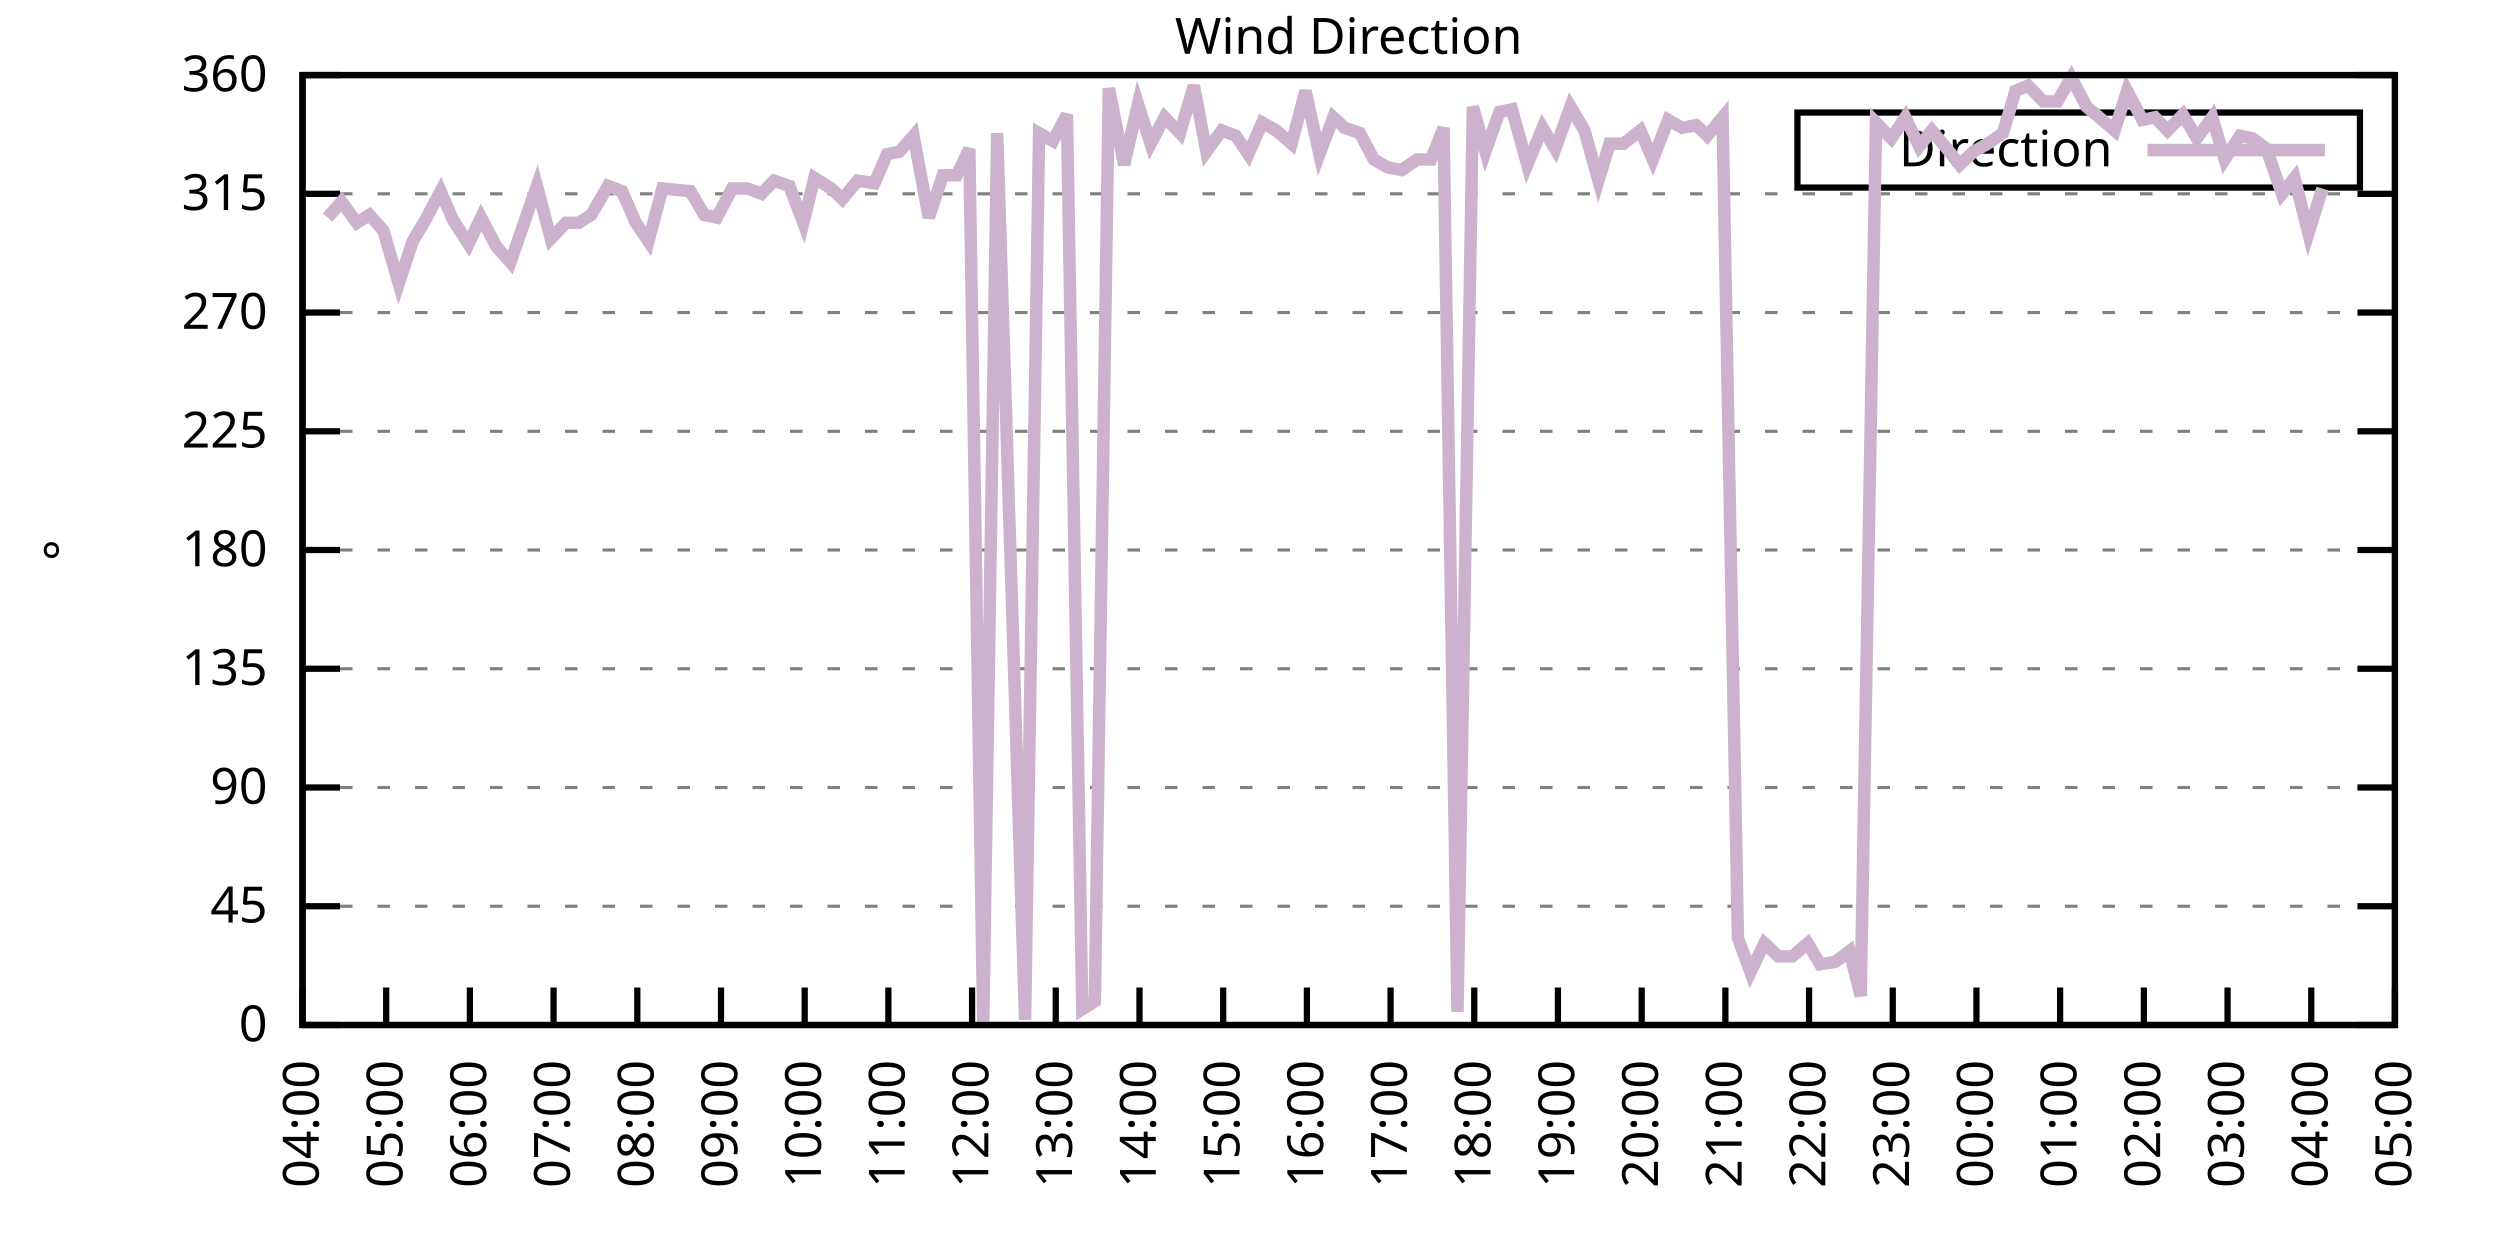
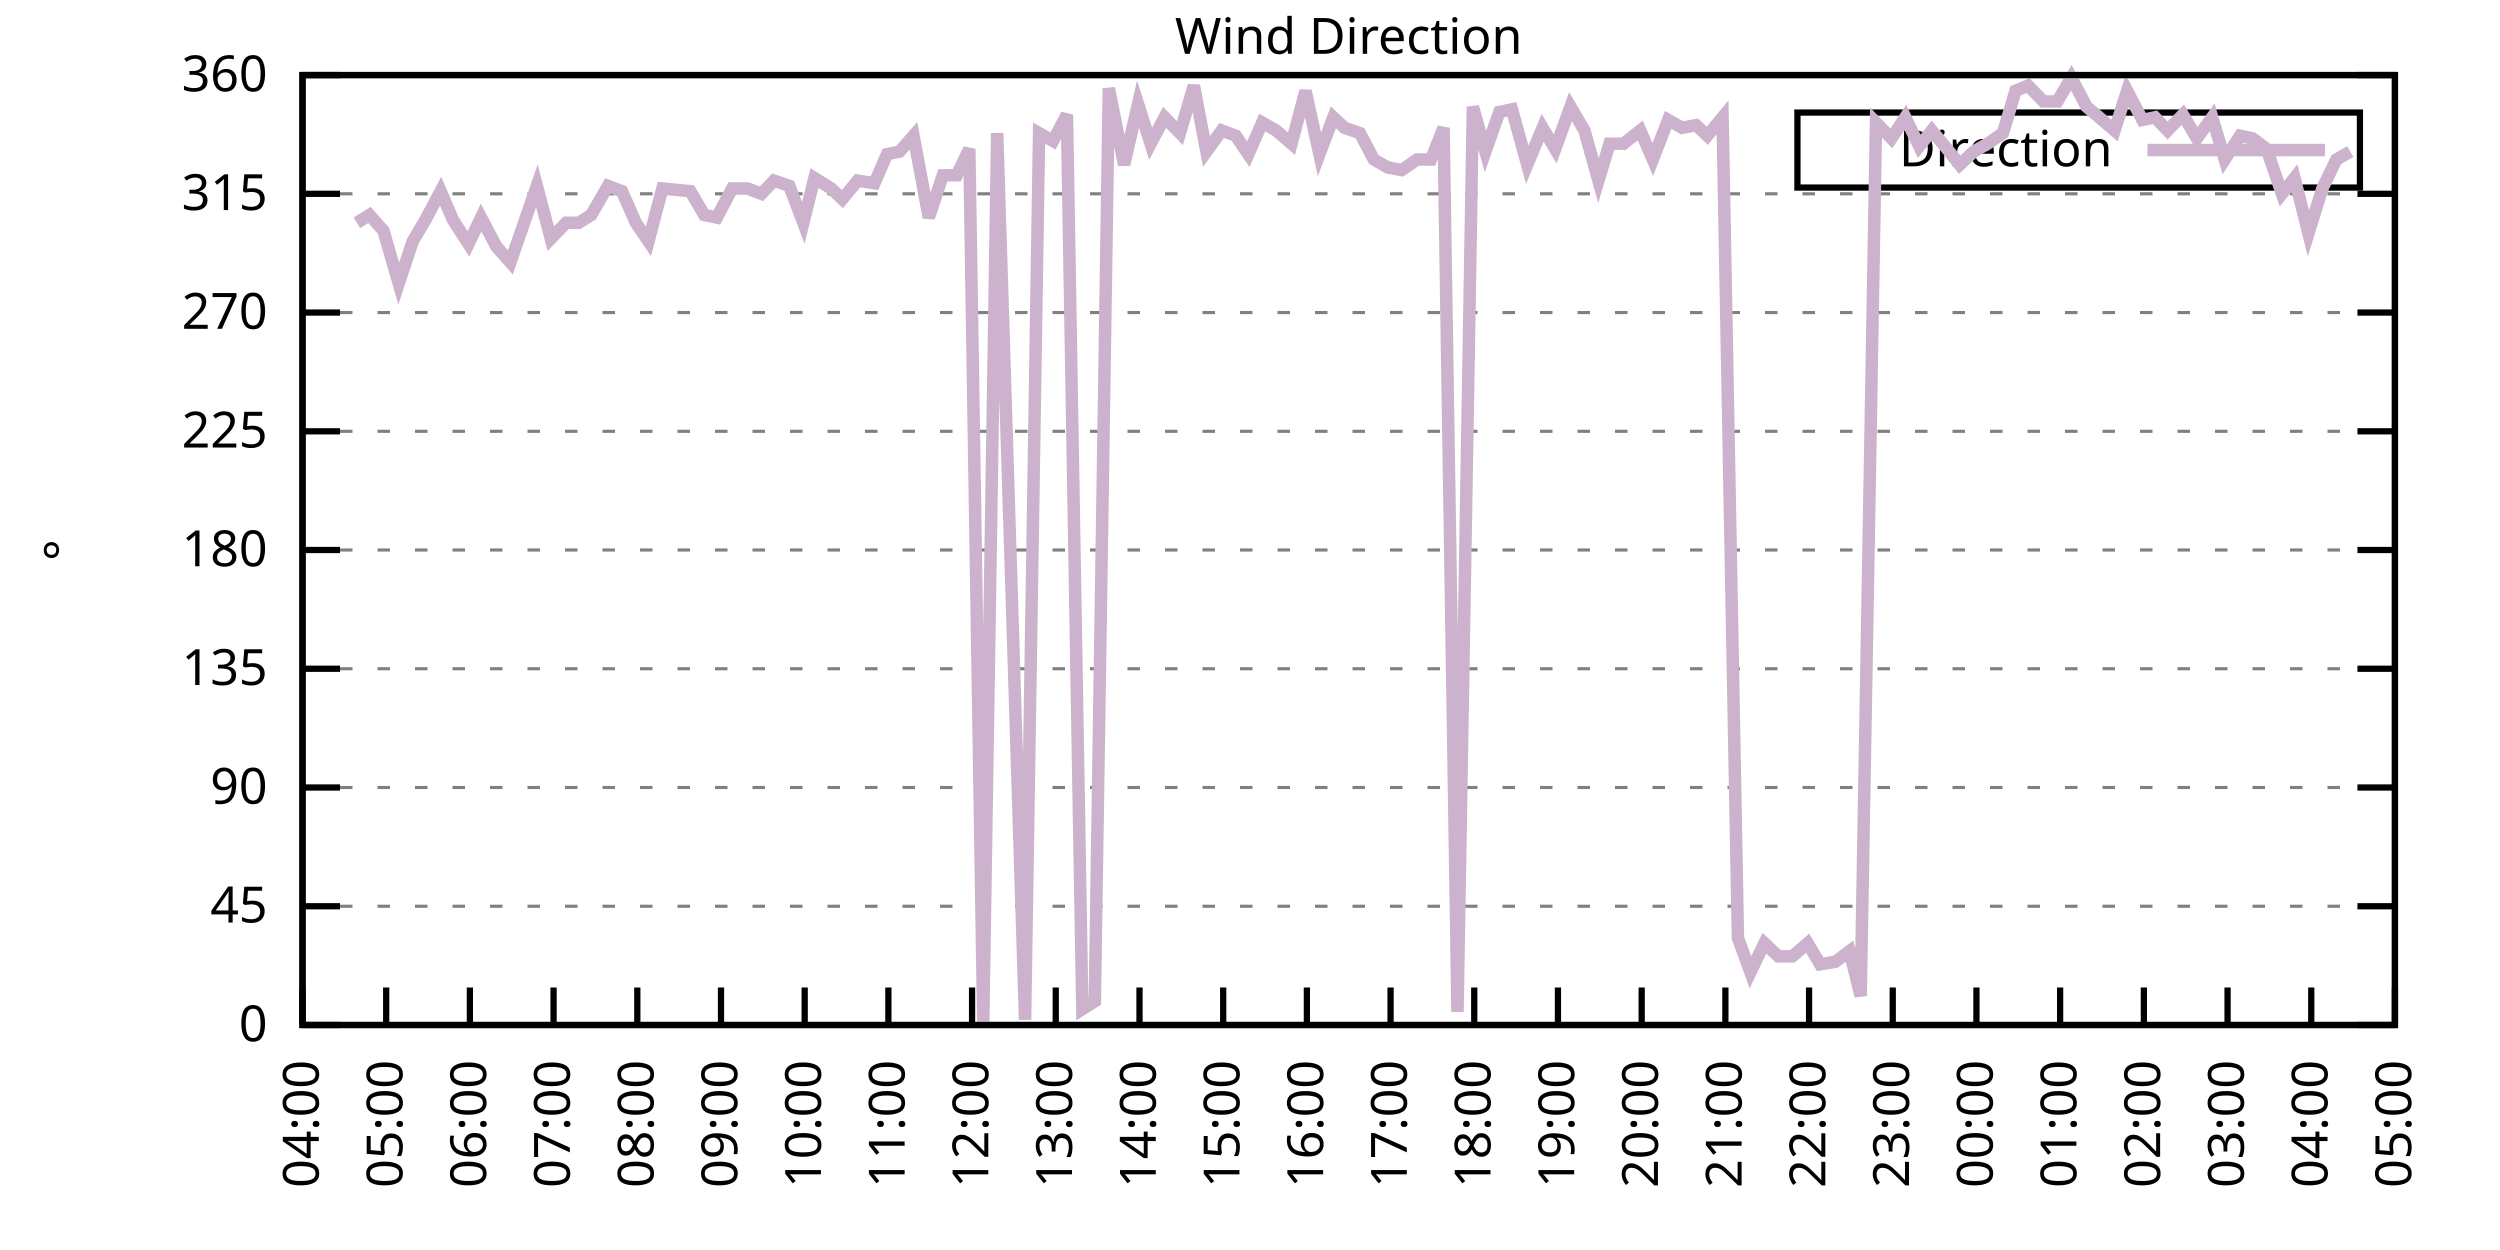
<svg xmlns="http://www.w3.org/2000/svg" xmlns:xlink="http://www.w3.org/1999/xlink" width="400" height="200" viewBox="0 0 400 200">
  <g id="gnuplot_canvas">
    <rect x="0" y="0" width="400" height="200" fill="none" />
    <defs>
      <circle id="gpDot" r="0.5" stroke-width="0.5" stroke="currentColor" />
      <path id="gpPt0" stroke-width="0.333" stroke="currentColor" d="M-1,0 h2 M0,-1 v2" />
      <path id="gpPt1" stroke-width="0.333" stroke="currentColor" d="M-1,-1 L1,1 M1,-1 L-1,1" />
      <path id="gpPt2" stroke-width="0.333" stroke="currentColor" d="M-1,0 L1,0 M0,-1 L0,1 M-1,-1 L1,1 M-1,1 L1,-1" />
      <rect id="gpPt3" stroke-width="0.333" stroke="currentColor" x="-1" y="-1" width="2" height="2" />
      <rect id="gpPt4" stroke-width="0.333" stroke="currentColor" fill="currentColor" x="-1" y="-1" width="2" height="2" />
      <circle id="gpPt5" stroke-width="0.333" stroke="currentColor" cx="0" cy="0" r="1" />
      <use xlink:href="#gpPt5" id="gpPt6" fill="currentColor" stroke="none" />
      <path id="gpPt7" stroke-width="0.333" stroke="currentColor" d="M0,-1.33 L-1.33,0.67 L1.33,0.67 z" />
      <use xlink:href="#gpPt7" id="gpPt8" fill="currentColor" stroke="none" />
      <use xlink:href="#gpPt7" id="gpPt9" stroke="currentColor" transform="rotate(180)" />
      <use xlink:href="#gpPt9" id="gpPt10" fill="currentColor" stroke="none" />
      <use xlink:href="#gpPt3" id="gpPt11" stroke="currentColor" transform="rotate(45)" />
      <use xlink:href="#gpPt11" id="gpPt12" fill="currentColor" stroke="none" />
      <path id="gpPt13" stroke-width="0.333" stroke="currentColor" d="M0,1.330 L1.265,0.411 L0.782,-1.067 L-0.782,-1.076 L-1.265,0.411 z" />
      <use xlink:href="#gpPt13" id="gpPt14" fill="currentColor" stroke="none" />
      <filter id="textbox" filterUnits="objectBoundingBox" x="0" y="0" height="1" width="1">
        <feFlood flood-color="white" flood-opacity="1" result="bgnd" />
        <feComposite in="SourceGraphic" in2="bgnd" operator="atop" />
      </filter>
      <filter id="greybox" filterUnits="objectBoundingBox" x="0" y="0" height="1" width="1">
        <feFlood flood-color="lightgrey" flood-opacity="1" result="grey" />
        <feComposite in="SourceGraphic" in2="grey" operator="atop" />
      </filter>
    </defs>
    <g fill="none" color="white" stroke="currentColor" stroke-width="1.00" stroke-linecap="butt" stroke-linejoin="miter">
</g>
    <g fill="none" color="black" stroke="currentColor" stroke-width="1.00" stroke-linecap="butt" stroke-linejoin="miter">
      <g stroke="none" shape-rendering="crispEdges">
        <polygon fill="rgb(255, 255, 255)" points="48.40,164.00 383.18,164.00 383.18,12.02 48.40,12.02 " />
      </g>
    </g>
    <g fill="none" color="black" stroke="currentColor" stroke-width="1.00" stroke-linecap="butt" stroke-linejoin="miter">
</g>
    <g fill="none" color="black" stroke="black" stroke-width="0.50" stroke-linecap="butt" stroke-linejoin="miter">
</g>
    <g fill="none" color="gray" stroke="currentColor" stroke-width="0.50" stroke-linecap="butt" stroke-linejoin="miter">
      <path stroke="gray" stroke-dasharray="2,4" class="gridline" d="M48.40,164.00 L383.19,164.00  " />
    </g>
    <g fill="none" color="gray" stroke="gray" stroke-width="1.00" stroke-linecap="butt" stroke-linejoin="miter">
</g>
    <g fill="none" color="black" stroke="currentColor" stroke-width="1.00" stroke-linecap="butt" stroke-linejoin="miter">
      <path stroke="black" d="M48.40,164.00 L54.40,164.00 M383.19,164.00 L377.19,164.00  " />
      <g transform="translate(42.80,166.60)" stroke="none" fill="black" font-family="Sans" font-size="8.00" text-anchor="end">
        <text>
          <tspan font-family="Sans"> 0</tspan>
        </text>
      </g>
    </g>
    <g fill="none" color="black" stroke="currentColor" stroke-width="1.00" stroke-linecap="butt" stroke-linejoin="miter">
</g>
    <g fill="none" color="black" stroke="black" stroke-width="0.50" stroke-linecap="butt" stroke-linejoin="miter">
</g>
    <g fill="none" color="gray" stroke="currentColor" stroke-width="0.50" stroke-linecap="butt" stroke-linejoin="miter">
      <path stroke="gray" stroke-dasharray="2,4" class="gridline" d="M48.40,145.00 L383.19,145.00  " />
    </g>
    <g fill="none" color="gray" stroke="gray" stroke-width="1.00" stroke-linecap="butt" stroke-linejoin="miter">
</g>
    <g fill="none" color="black" stroke="currentColor" stroke-width="1.00" stroke-linecap="butt" stroke-linejoin="miter">
      <path stroke="black" d="M48.40,145.00 L54.40,145.00 M383.19,145.00 L377.19,145.00  " />
      <g transform="translate(42.80,147.60)" stroke="none" fill="black" font-family="Sans" font-size="8.00" text-anchor="end">
        <text>
          <tspan font-family="Sans"> 45</tspan>
        </text>
      </g>
    </g>
    <g fill="none" color="black" stroke="currentColor" stroke-width="1.00" stroke-linecap="butt" stroke-linejoin="miter">
</g>
    <g fill="none" color="black" stroke="black" stroke-width="0.50" stroke-linecap="butt" stroke-linejoin="miter">
</g>
    <g fill="none" color="gray" stroke="currentColor" stroke-width="0.50" stroke-linecap="butt" stroke-linejoin="miter">
      <path stroke="gray" stroke-dasharray="2,4" class="gridline" d="M48.40,126.00 L383.19,126.00  " />
    </g>
    <g fill="none" color="gray" stroke="gray" stroke-width="1.00" stroke-linecap="butt" stroke-linejoin="miter">
</g>
    <g fill="none" color="black" stroke="currentColor" stroke-width="1.00" stroke-linecap="butt" stroke-linejoin="miter">
      <path stroke="black" d="M48.40,126.00 L54.40,126.00 M383.19,126.00 L377.19,126.00  " />
      <g transform="translate(42.80,128.60)" stroke="none" fill="black" font-family="Sans" font-size="8.00" text-anchor="end">
        <text>
          <tspan font-family="Sans"> 90</tspan>
        </text>
      </g>
    </g>
    <g fill="none" color="black" stroke="currentColor" stroke-width="1.00" stroke-linecap="butt" stroke-linejoin="miter">
</g>
    <g fill="none" color="black" stroke="black" stroke-width="0.50" stroke-linecap="butt" stroke-linejoin="miter">
</g>
    <g fill="none" color="gray" stroke="currentColor" stroke-width="0.50" stroke-linecap="butt" stroke-linejoin="miter">
      <path stroke="gray" stroke-dasharray="2,4" class="gridline" d="M48.40,107.00 L383.19,107.00  " />
    </g>
    <g fill="none" color="gray" stroke="gray" stroke-width="1.00" stroke-linecap="butt" stroke-linejoin="miter">
</g>
    <g fill="none" color="black" stroke="currentColor" stroke-width="1.00" stroke-linecap="butt" stroke-linejoin="miter">
      <path stroke="black" d="M48.40,107.00 L54.40,107.00 M383.19,107.00 L377.19,107.00  " />
      <g transform="translate(42.80,109.60)" stroke="none" fill="black" font-family="Sans" font-size="8.00" text-anchor="end">
        <text>
          <tspan font-family="Sans"> 135</tspan>
        </text>
      </g>
    </g>
    <g fill="none" color="black" stroke="currentColor" stroke-width="1.00" stroke-linecap="butt" stroke-linejoin="miter">
</g>
    <g fill="none" color="black" stroke="black" stroke-width="0.50" stroke-linecap="butt" stroke-linejoin="miter">
</g>
    <g fill="none" color="gray" stroke="currentColor" stroke-width="0.50" stroke-linecap="butt" stroke-linejoin="miter">
      <path stroke="gray" stroke-dasharray="2,4" class="gridline" d="M48.40,88.00 L383.19,88.00  " />
    </g>
    <g fill="none" color="gray" stroke="gray" stroke-width="1.00" stroke-linecap="butt" stroke-linejoin="miter">
</g>
    <g fill="none" color="black" stroke="currentColor" stroke-width="1.00" stroke-linecap="butt" stroke-linejoin="miter">
      <path stroke="black" d="M48.40,88.00 L54.40,88.00 M383.19,88.00 L377.19,88.00  " />
      <g transform="translate(42.80,90.60)" stroke="none" fill="black" font-family="Sans" font-size="8.00" text-anchor="end">
        <text>
          <tspan font-family="Sans"> 180</tspan>
        </text>
      </g>
    </g>
    <g fill="none" color="black" stroke="currentColor" stroke-width="1.00" stroke-linecap="butt" stroke-linejoin="miter">
</g>
    <g fill="none" color="black" stroke="black" stroke-width="0.50" stroke-linecap="butt" stroke-linejoin="miter">
</g>
    <g fill="none" color="gray" stroke="currentColor" stroke-width="0.50" stroke-linecap="butt" stroke-linejoin="miter">
      <path stroke="gray" stroke-dasharray="2,4" class="gridline" d="M48.40,69.01 L383.19,69.01  " />
    </g>
    <g fill="none" color="gray" stroke="gray" stroke-width="1.00" stroke-linecap="butt" stroke-linejoin="miter">
</g>
    <g fill="none" color="black" stroke="currentColor" stroke-width="1.00" stroke-linecap="butt" stroke-linejoin="miter">
      <path stroke="black" d="M48.40,69.01 L54.40,69.01 M383.19,69.01 L377.19,69.01  " />
      <g transform="translate(42.80,71.61)" stroke="none" fill="black" font-family="Sans" font-size="8.00" text-anchor="end">
        <text>
          <tspan font-family="Sans"> 225</tspan>
        </text>
      </g>
    </g>
    <g fill="none" color="black" stroke="currentColor" stroke-width="1.00" stroke-linecap="butt" stroke-linejoin="miter">
</g>
    <g fill="none" color="black" stroke="black" stroke-width="0.50" stroke-linecap="butt" stroke-linejoin="miter">
</g>
    <g fill="none" color="gray" stroke="currentColor" stroke-width="0.50" stroke-linecap="butt" stroke-linejoin="miter">
      <path stroke="gray" stroke-dasharray="2,4" class="gridline" d="M48.40,50.01 L383.19,50.01  " />
    </g>
    <g fill="none" color="gray" stroke="gray" stroke-width="1.00" stroke-linecap="butt" stroke-linejoin="miter">
</g>
    <g fill="none" color="black" stroke="currentColor" stroke-width="1.00" stroke-linecap="butt" stroke-linejoin="miter">
      <path stroke="black" d="M48.40,50.01 L54.40,50.01 M383.19,50.01 L377.19,50.01  " />
      <g transform="translate(42.80,52.61)" stroke="none" fill="black" font-family="Sans" font-size="8.00" text-anchor="end">
        <text>
          <tspan font-family="Sans"> 270</tspan>
        </text>
      </g>
    </g>
    <g fill="none" color="black" stroke="currentColor" stroke-width="1.00" stroke-linecap="butt" stroke-linejoin="miter">
</g>
    <g fill="none" color="black" stroke="black" stroke-width="0.50" stroke-linecap="butt" stroke-linejoin="miter">
</g>
    <g fill="none" color="gray" stroke="currentColor" stroke-width="0.50" stroke-linecap="butt" stroke-linejoin="miter">
      <path stroke="gray" stroke-dasharray="2,4" class="gridline" d="M48.40,31.01 L383.19,31.01  " />
    </g>
    <g fill="none" color="gray" stroke="gray" stroke-width="1.00" stroke-linecap="butt" stroke-linejoin="miter">
</g>
    <g fill="none" color="black" stroke="currentColor" stroke-width="1.00" stroke-linecap="butt" stroke-linejoin="miter">
      <path stroke="black" d="M48.40,31.01 L54.40,31.01 M383.19,31.01 L377.19,31.01  " />
      <g transform="translate(42.80,33.61)" stroke="none" fill="black" font-family="Sans" font-size="8.00" text-anchor="end">
        <text>
          <tspan font-family="Sans"> 315</tspan>
        </text>
      </g>
    </g>
    <g fill="none" color="black" stroke="currentColor" stroke-width="1.00" stroke-linecap="butt" stroke-linejoin="miter">
</g>
    <g fill="none" color="black" stroke="black" stroke-width="0.50" stroke-linecap="butt" stroke-linejoin="miter">
</g>
    <g fill="none" color="gray" stroke="currentColor" stroke-width="0.50" stroke-linecap="butt" stroke-linejoin="miter">
      <path stroke="gray" stroke-dasharray="2,4" class="gridline" d="M48.40,12.01 L383.19,12.01  " />
    </g>
    <g fill="none" color="gray" stroke="gray" stroke-width="1.00" stroke-linecap="butt" stroke-linejoin="miter">
</g>
    <g fill="none" color="black" stroke="currentColor" stroke-width="1.00" stroke-linecap="butt" stroke-linejoin="miter">
      <path stroke="black" d="M48.40,12.01 L54.40,12.01 M383.19,12.01 L377.19,12.01  " />
      <g transform="translate(42.80,14.61)" stroke="none" fill="black" font-family="Sans" font-size="8.00" text-anchor="end">
        <text>
          <tspan font-family="Sans"> 360</tspan>
        </text>
      </g>
    </g>
    <g fill="none" color="black" stroke="currentColor" stroke-width="1.00" stroke-linecap="butt" stroke-linejoin="miter">
      <path stroke="black" d="M48.40,164.00 L48.40,158.00  " />
      <g transform="translate(51.00,169.60) rotate(270.00)" stroke="none" fill="black" font-family="Sans" font-size="8.00" text-anchor="end">
        <text>
          <tspan font-family="Sans">04:00</tspan>
        </text>
      </g>
    </g>
    <g fill="none" color="black" stroke="currentColor" stroke-width="1.00" stroke-linecap="butt" stroke-linejoin="miter">
      <path stroke="black" d="M61.79,164.00 L61.79,158.00  " />
      <g transform="translate(64.39,169.60) rotate(270.00)" stroke="none" fill="black" font-family="Sans" font-size="8.00" text-anchor="end">
        <text>
          <tspan font-family="Sans">05:00</tspan>
        </text>
      </g>
    </g>
    <g fill="none" color="black" stroke="currentColor" stroke-width="1.00" stroke-linecap="butt" stroke-linejoin="miter">
      <path stroke="black" d="M75.18,164.00 L75.18,158.00  " />
      <g transform="translate(77.78,169.60) rotate(270.00)" stroke="none" fill="black" font-family="Sans" font-size="8.00" text-anchor="end">
        <text>
          <tspan font-family="Sans">06:00</tspan>
        </text>
      </g>
    </g>
    <g fill="none" color="black" stroke="currentColor" stroke-width="1.00" stroke-linecap="butt" stroke-linejoin="miter">
      <path stroke="black" d="M88.57,164.00 L88.57,158.00  " />
      <g transform="translate(91.17,169.60) rotate(270.00)" stroke="none" fill="black" font-family="Sans" font-size="8.00" text-anchor="end">
        <text>
          <tspan font-family="Sans">07:00</tspan>
        </text>
      </g>
    </g>
    <g fill="none" color="black" stroke="currentColor" stroke-width="1.00" stroke-linecap="butt" stroke-linejoin="miter">
      <path stroke="black" d="M101.97,164.00 L101.97,158.00  " />
      <g transform="translate(104.57,169.60) rotate(270.00)" stroke="none" fill="black" font-family="Sans" font-size="8.00" text-anchor="end">
        <text>
          <tspan font-family="Sans">08:00</tspan>
        </text>
      </g>
    </g>
    <g fill="none" color="black" stroke="currentColor" stroke-width="1.00" stroke-linecap="butt" stroke-linejoin="miter">
      <path stroke="black" d="M115.36,164.00 L115.36,158.00  " />
      <g transform="translate(117.96,169.60) rotate(270.00)" stroke="none" fill="black" font-family="Sans" font-size="8.00" text-anchor="end">
        <text>
          <tspan font-family="Sans">09:00</tspan>
        </text>
      </g>
    </g>
    <g fill="none" color="black" stroke="currentColor" stroke-width="1.00" stroke-linecap="butt" stroke-linejoin="miter">
      <path stroke="black" d="M128.75,164.00 L128.75,158.00  " />
      <g transform="translate(131.35,169.60) rotate(270.00)" stroke="none" fill="black" font-family="Sans" font-size="8.00" text-anchor="end">
        <text>
          <tspan font-family="Sans">10:00</tspan>
        </text>
      </g>
    </g>
    <g fill="none" color="black" stroke="currentColor" stroke-width="1.00" stroke-linecap="butt" stroke-linejoin="miter">
      <path stroke="black" d="M142.14,164.00 L142.14,158.00  " />
      <g transform="translate(144.74,169.60) rotate(270.00)" stroke="none" fill="black" font-family="Sans" font-size="8.00" text-anchor="end">
        <text>
          <tspan font-family="Sans">11:00</tspan>
        </text>
      </g>
    </g>
    <g fill="none" color="black" stroke="currentColor" stroke-width="1.00" stroke-linecap="butt" stroke-linejoin="miter">
      <path stroke="black" d="M155.53,164.00 L155.53,158.00  " />
      <g transform="translate(158.13,169.60) rotate(270.00)" stroke="none" fill="black" font-family="Sans" font-size="8.00" text-anchor="end">
        <text>
          <tspan font-family="Sans">12:00</tspan>
        </text>
      </g>
    </g>
    <g fill="none" color="black" stroke="currentColor" stroke-width="1.00" stroke-linecap="butt" stroke-linejoin="miter">
      <path stroke="black" d="M168.92,164.00 L168.92,158.00  " />
      <g transform="translate(171.52,169.60) rotate(270.00)" stroke="none" fill="black" font-family="Sans" font-size="8.00" text-anchor="end">
        <text>
          <tspan font-family="Sans">13:00</tspan>
        </text>
      </g>
    </g>
    <g fill="none" color="black" stroke="currentColor" stroke-width="1.00" stroke-linecap="butt" stroke-linejoin="miter">
      <path stroke="black" d="M182.32,164.00 L182.32,158.00  " />
      <g transform="translate(184.92,169.60) rotate(270.00)" stroke="none" fill="black" font-family="Sans" font-size="8.00" text-anchor="end">
        <text>
          <tspan font-family="Sans">14:00</tspan>
        </text>
      </g>
    </g>
    <g fill="none" color="black" stroke="currentColor" stroke-width="1.00" stroke-linecap="butt" stroke-linejoin="miter">
      <path stroke="black" d="M195.71,164.00 L195.71,158.00  " />
      <g transform="translate(198.31,169.60) rotate(270.00)" stroke="none" fill="black" font-family="Sans" font-size="8.00" text-anchor="end">
        <text>
          <tspan font-family="Sans">15:00</tspan>
        </text>
      </g>
    </g>
    <g fill="none" color="black" stroke="currentColor" stroke-width="1.00" stroke-linecap="butt" stroke-linejoin="miter">
      <path stroke="black" d="M209.10,164.00 L209.10,158.00  " />
      <g transform="translate(211.70,169.60) rotate(270.00)" stroke="none" fill="black" font-family="Sans" font-size="8.00" text-anchor="end">
        <text>
          <tspan font-family="Sans">16:00</tspan>
        </text>
      </g>
    </g>
    <g fill="none" color="black" stroke="currentColor" stroke-width="1.00" stroke-linecap="butt" stroke-linejoin="miter">
      <path stroke="black" d="M222.49,164.00 L222.49,158.00  " />
      <g transform="translate(225.09,169.60) rotate(270.00)" stroke="none" fill="black" font-family="Sans" font-size="8.00" text-anchor="end">
        <text>
          <tspan font-family="Sans">17:00</tspan>
        </text>
      </g>
    </g>
    <g fill="none" color="black" stroke="currentColor" stroke-width="1.00" stroke-linecap="butt" stroke-linejoin="miter">
      <path stroke="black" d="M235.88,164.00 L235.88,158.00  " />
      <g transform="translate(238.48,169.60) rotate(270.00)" stroke="none" fill="black" font-family="Sans" font-size="8.00" text-anchor="end">
        <text>
          <tspan font-family="Sans">18:00</tspan>
        </text>
      </g>
    </g>
    <g fill="none" color="black" stroke="currentColor" stroke-width="1.00" stroke-linecap="butt" stroke-linejoin="miter">
      <path stroke="black" d="M249.27,164.00 L249.27,158.00  " />
      <g transform="translate(251.87,169.60) rotate(270.00)" stroke="none" fill="black" font-family="Sans" font-size="8.00" text-anchor="end">
        <text>
          <tspan font-family="Sans">19:00</tspan>
        </text>
      </g>
    </g>
    <g fill="none" color="black" stroke="currentColor" stroke-width="1.00" stroke-linecap="butt" stroke-linejoin="miter">
      <path stroke="black" d="M262.67,164.00 L262.67,158.00  " />
      <g transform="translate(265.27,169.60) rotate(270.00)" stroke="none" fill="black" font-family="Sans" font-size="8.00" text-anchor="end">
        <text>
          <tspan font-family="Sans">20:00</tspan>
        </text>
      </g>
    </g>
    <g fill="none" color="black" stroke="currentColor" stroke-width="1.00" stroke-linecap="butt" stroke-linejoin="miter">
      <path stroke="black" d="M276.06,164.00 L276.06,158.00  " />
      <g transform="translate(278.66,169.60) rotate(270.00)" stroke="none" fill="black" font-family="Sans" font-size="8.00" text-anchor="end">
        <text>
          <tspan font-family="Sans">21:00</tspan>
        </text>
      </g>
    </g>
    <g fill="none" color="black" stroke="currentColor" stroke-width="1.00" stroke-linecap="butt" stroke-linejoin="miter">
      <path stroke="black" d="M289.45,164.00 L289.45,158.00  " />
      <g transform="translate(292.05,169.60) rotate(270.00)" stroke="none" fill="black" font-family="Sans" font-size="8.00" text-anchor="end">
        <text>
          <tspan font-family="Sans">22:00</tspan>
        </text>
      </g>
    </g>
    <g fill="none" color="black" stroke="currentColor" stroke-width="1.00" stroke-linecap="butt" stroke-linejoin="miter">
      <path stroke="black" d="M302.84,164.00 L302.84,158.00  " />
      <g transform="translate(305.44,169.60) rotate(270.00)" stroke="none" fill="black" font-family="Sans" font-size="8.00" text-anchor="end">
        <text>
          <tspan font-family="Sans">23:00</tspan>
        </text>
      </g>
    </g>
    <g fill="none" color="black" stroke="currentColor" stroke-width="1.00" stroke-linecap="butt" stroke-linejoin="miter">
      <path stroke="black" d="M316.23,164.00 L316.23,158.00  " />
      <g transform="translate(318.83,169.60) rotate(270.00)" stroke="none" fill="black" font-family="Sans" font-size="8.00" text-anchor="end">
        <text>
          <tspan font-family="Sans">00:00</tspan>
        </text>
      </g>
    </g>
    <g fill="none" color="black" stroke="currentColor" stroke-width="1.00" stroke-linecap="butt" stroke-linejoin="miter">
      <path stroke="black" d="M329.62,164.00 L329.62,158.00  " />
      <g transform="translate(332.22,169.60) rotate(270.00)" stroke="none" fill="black" font-family="Sans" font-size="8.00" text-anchor="end">
        <text>
          <tspan font-family="Sans">01:00</tspan>
        </text>
      </g>
    </g>
    <g fill="none" color="black" stroke="currentColor" stroke-width="1.00" stroke-linecap="butt" stroke-linejoin="miter">
      <path stroke="black" d="M343.02,164.00 L343.02,158.00  " />
      <g transform="translate(345.62,169.60) rotate(270.00)" stroke="none" fill="black" font-family="Sans" font-size="8.00" text-anchor="end">
        <text>
          <tspan font-family="Sans">02:00</tspan>
        </text>
      </g>
    </g>
    <g fill="none" color="black" stroke="currentColor" stroke-width="1.00" stroke-linecap="butt" stroke-linejoin="miter">
      <path stroke="black" d="M356.41,164.00 L356.41,158.00  " />
      <g transform="translate(359.01,169.60) rotate(270.00)" stroke="none" fill="black" font-family="Sans" font-size="8.00" text-anchor="end">
        <text>
          <tspan font-family="Sans">03:00</tspan>
        </text>
      </g>
    </g>
    <g fill="none" color="black" stroke="currentColor" stroke-width="1.00" stroke-linecap="butt" stroke-linejoin="miter">
      <path stroke="black" d="M369.80,164.00 L369.80,158.00  " />
      <g transform="translate(372.40,169.60) rotate(270.00)" stroke="none" fill="black" font-family="Sans" font-size="8.00" text-anchor="end">
        <text>
          <tspan font-family="Sans">04:00</tspan>
        </text>
      </g>
    </g>
    <g fill="none" color="black" stroke="currentColor" stroke-width="1.00" stroke-linecap="butt" stroke-linejoin="miter">
      <path stroke="black" d="M383.19,164.00 L383.19,158.00  " />
      <g transform="translate(385.79,169.60) rotate(270.00)" stroke="none" fill="black" font-family="Sans" font-size="8.00" text-anchor="end">
        <text>
          <tspan font-family="Sans">05:00</tspan>
        </text>
      </g>
    </g>
    <g fill="none" color="black" stroke="currentColor" stroke-width="1.00" stroke-linecap="butt" stroke-linejoin="miter">
</g>
    <g fill="none" color="black" stroke="currentColor" stroke-width="1.00" stroke-linecap="butt" stroke-linejoin="miter">
      <path stroke="black" d="M48.40,12.01 L48.40,164.00 L383.19,164.00 L383.19,12.01 L48.40,12.01 Z  " />
    </g>
    <g fill="none" color="black" stroke="currentColor" stroke-width="1.00" stroke-linecap="butt" stroke-linejoin="miter">
</g>
    <g fill="none" color="black" stroke="currentColor" stroke-width="1.00" stroke-linecap="butt" stroke-linejoin="miter">
      <path stroke="black" d="M287.59,30.01 L287.59,18.01 L377.59,18.01 L377.59,30.01 L287.59,30.01 Z  " />
    </g>
    <g id="Wind_direction_plot_1">
      <g fill="none" color="white" stroke="black" stroke-width="2.00" stroke-linecap="butt" stroke-linejoin="miter">
</g>
      <g fill="none" color="black" stroke="currentColor" stroke-width="2.00" stroke-linecap="butt" stroke-linejoin="miter">
        <g transform="translate(337.99,26.61)" stroke="none" fill="black" font-family="Sans" font-size="8.00" text-anchor="end">
          <text>
            <tspan font-family="Sans">Direction</tspan>
          </text>
        </g>
      </g>
      <g fill="none" color="black" stroke="currentColor" stroke-width="2.00" stroke-linecap="butt" stroke-linejoin="miter">
-         <path stroke="rgb(204, 178, 204)" d="M343.59,24.01 L371.99,24.01 M52.42,34.81 L54.65,32.28 L57.10,35.65 L59.11,34.39 L61.35,36.92 L63.80,45.36   L66.03,38.61 L68.04,35.23 L70.50,30.59 L72.50,35.23 L74.96,39.03 L76.97,34.81 L79.42,39.45 L81.66,41.99   L85.90,29.74 L88.13,38.19 L90.58,35.65 L92.59,35.65 L94.60,34.39 L97.28,29.74 L99.51,30.59 L101.74,35.65   L103.75,38.61 L105.98,30.16 L110.45,30.59 L112.68,34.39 L114.69,34.81 L117.14,30.16 L119.60,30.16 L121.83,31.01   L123.84,28.90 L126.29,29.74 L128.53,35.65 L130.31,28.48 L132.99,30.16 L134.78,31.85 L137.23,28.90 L139.91,29.32   L141.92,24.68 L143.93,24.25 L146.16,21.72 L148.61,34.81 L150.85,28.05 L153.08,28.05 L155.09,23.83 L157.32,163.58   L159.55,21.30 L164.01,163.16 L166.25,21.30 L168.48,22.56 L170.71,18.34 L173.17,161.47 L175.17,160.20 L177.41,14.12   L179.86,26.36 L182.09,16.65 L184.10,22.99 L186.33,18.77 L188.79,21.30 L191.02,13.70 L193.03,24.25 L195.48,20.88   L197.72,21.72 L199.73,24.68 L201.96,19.61 L204.19,20.88 L206.64,22.99 L208.88,14.54 L211.11,24.68 L213.34,18.77   L215.13,20.45 L217.58,21.30 L219.81,25.52 L222.04,26.79 L224.28,27.21 L226.73,25.52 L228.96,25.52 L230.97,20.45   L233.20,161.89 L235.66,17.08 L237.67,24.25 L239.90,17.92 L241.91,17.50 L244.36,26.36 L246.82,20.45 L248.83,23.83   L251.28,17.08 L253.51,20.88 L255.75,28.90 L257.53,22.99 L259.76,22.99 L262.44,20.88 L264.45,25.52 L266.91,19.19   L269.14,20.45 L271.37,20.03 L273.16,21.72 L275.61,18.77 L278.07,150.07 L280.07,155.56 L282.31,150.91 L284.54,153.02   L286.77,153.02 L289.23,150.91 L291.23,154.29 L293.69,153.87 L295.92,152.18 L297.71,159.36 L300.16,19.61 L302.62,22.14   L304.85,18.77 L307.08,23.41 L309.09,20.88 L311.54,23.83 L313.55,26.36 L315.79,24.25 L318.02,22.99 L320.47,21.30   L322.48,14.54 L324.49,13.70 L326.95,16.23 L329.18,16.23 L331.41,12.43 L333.86,17.08 L335.87,18.77 L338.33,20.88   L340.34,14.54 L342.79,19.19 L344.80,18.77 L346.81,20.88 L349.26,18.34 L351.50,22.14 L353.95,18.77 L355.96,25.52   L358.42,21.72 L360.42,22.14 L362.66,23.83 L365.11,31.01 L367.12,28.48 L369.35,37.34 L371.58,30.16  " />
+         <path stroke="rgb(204, 178, 204)" d="M343.59,24.01 L371.99,24.01 M57.10,35.65 L59.11,34.39 L61.35,36.92 L63.80,45.36 L66.03,38.61 L68.04,35.23   L70.50,30.59 L72.50,35.23 L74.96,39.03 L76.97,34.81 L79.42,39.45 L81.66,41.99 L85.90,29.74 L88.13,38.19   L90.58,35.65 L92.59,35.65 L94.60,34.39 L97.28,29.74 L99.51,30.59 L101.74,35.65 L103.75,38.61 L105.98,30.16   L110.45,30.59 L112.68,34.39 L114.69,34.81 L117.14,30.16 L119.60,30.16 L121.83,31.01 L123.84,28.90 L126.29,29.74   L128.53,35.65 L130.31,28.48 L132.99,30.16 L134.78,31.85 L137.23,28.90 L139.91,29.32 L141.92,24.68 L143.93,24.25   L146.16,21.72 L148.61,34.81 L150.85,28.05 L153.08,28.05 L155.09,23.83 L157.32,163.58 L159.55,21.30 L164.01,163.16   L166.25,21.30 L168.48,22.56 L170.71,18.34 L173.17,161.47 L175.17,160.20 L177.41,14.12 L179.86,26.36 L182.09,16.65   L184.10,22.99 L186.33,18.77 L188.79,21.30 L191.02,13.70 L193.03,24.25 L195.48,20.88 L197.72,21.72 L199.73,24.68   L201.96,19.61 L204.19,20.88 L206.64,22.99 L208.88,14.54 L211.11,24.68 L213.34,18.77 L215.13,20.45 L217.58,21.30   L219.81,25.52 L222.04,26.79 L224.28,27.21 L226.73,25.52 L228.96,25.52 L230.97,20.45 L233.20,161.89 L235.66,17.08   L237.67,24.25 L239.90,17.92 L241.91,17.50 L244.36,26.36 L246.82,20.45 L248.83,23.83 L251.28,17.08 L253.51,20.88   L255.75,28.90 L257.53,22.99 L259.76,22.99 L262.44,20.88 L264.45,25.52 L266.91,19.19 L269.14,20.45 L271.37,20.03   L273.16,21.72 L275.61,18.77 L278.07,150.07 L280.07,155.56 L282.31,150.91 L284.54,153.02 L286.77,153.02 L289.23,150.91   L291.23,154.29 L293.69,153.87 L295.92,152.18 L297.71,159.36 L300.16,19.61 L302.62,22.14 L304.85,18.77 L307.08,23.41   L309.09,20.88 L311.54,23.83 L313.55,26.36 L315.79,24.25 L318.02,22.99 L320.47,21.30 L322.48,14.54 L324.49,13.70   L326.95,16.23 L329.18,16.23 L331.41,12.43 L333.86,17.08 L335.87,18.77 L338.33,20.88 L340.34,14.54 L342.79,19.19   L344.80,18.77 L346.81,20.88 L349.26,18.34 L351.50,22.14 L353.95,18.77 L355.96,25.52 L358.42,21.72 L360.42,22.14   L362.66,23.83 L365.11,31.01 L367.12,28.48 L369.35,37.34 L371.58,30.16 L373.82,25.52 L376.05,24.25  " />
      </g>
    </g>
    <g fill="none" color="black" stroke="currentColor" stroke-width="2.00" stroke-linecap="butt" stroke-linejoin="miter">
</g>
    <g fill="none" color="black" stroke="black" stroke-width="1.00" stroke-linecap="butt" stroke-linejoin="miter">
</g>
    <g fill="none" color="black" stroke="currentColor" stroke-width="1.00" stroke-linecap="butt" stroke-linejoin="miter">
      <path stroke="black" d="M48.40,12.01 L48.40,164.00 L383.19,164.00 L383.19,12.01 L48.40,12.01 Z  " />
      <g transform="translate(12.80,88.01) rotate(270.00)" stroke="none" fill="black" font-family="Sans" font-size="8.00" text-anchor="middle">
        <text>
          <tspan font-family="Sans">°</tspan>
        </text>
      </g>
    </g>
    <g fill="none" color="black" stroke="currentColor" stroke-width="1.00" stroke-linecap="butt" stroke-linejoin="miter">
</g>
    <g fill="none" color="black" stroke="currentColor" stroke-width="1.00" stroke-linecap="butt" stroke-linejoin="miter">
      <g transform="translate(215.79,8.61)" stroke="none" fill="black" font-family="Sans" font-size="8.00" text-anchor="middle">
        <text>
          <tspan font-family="Sans">Wind Direction</tspan>
        </text>
      </g>
    </g>
    <g fill="none" color="black" stroke="currentColor" stroke-width="1.00" stroke-linecap="butt" stroke-linejoin="miter">
</g>
  </g>
</svg>
